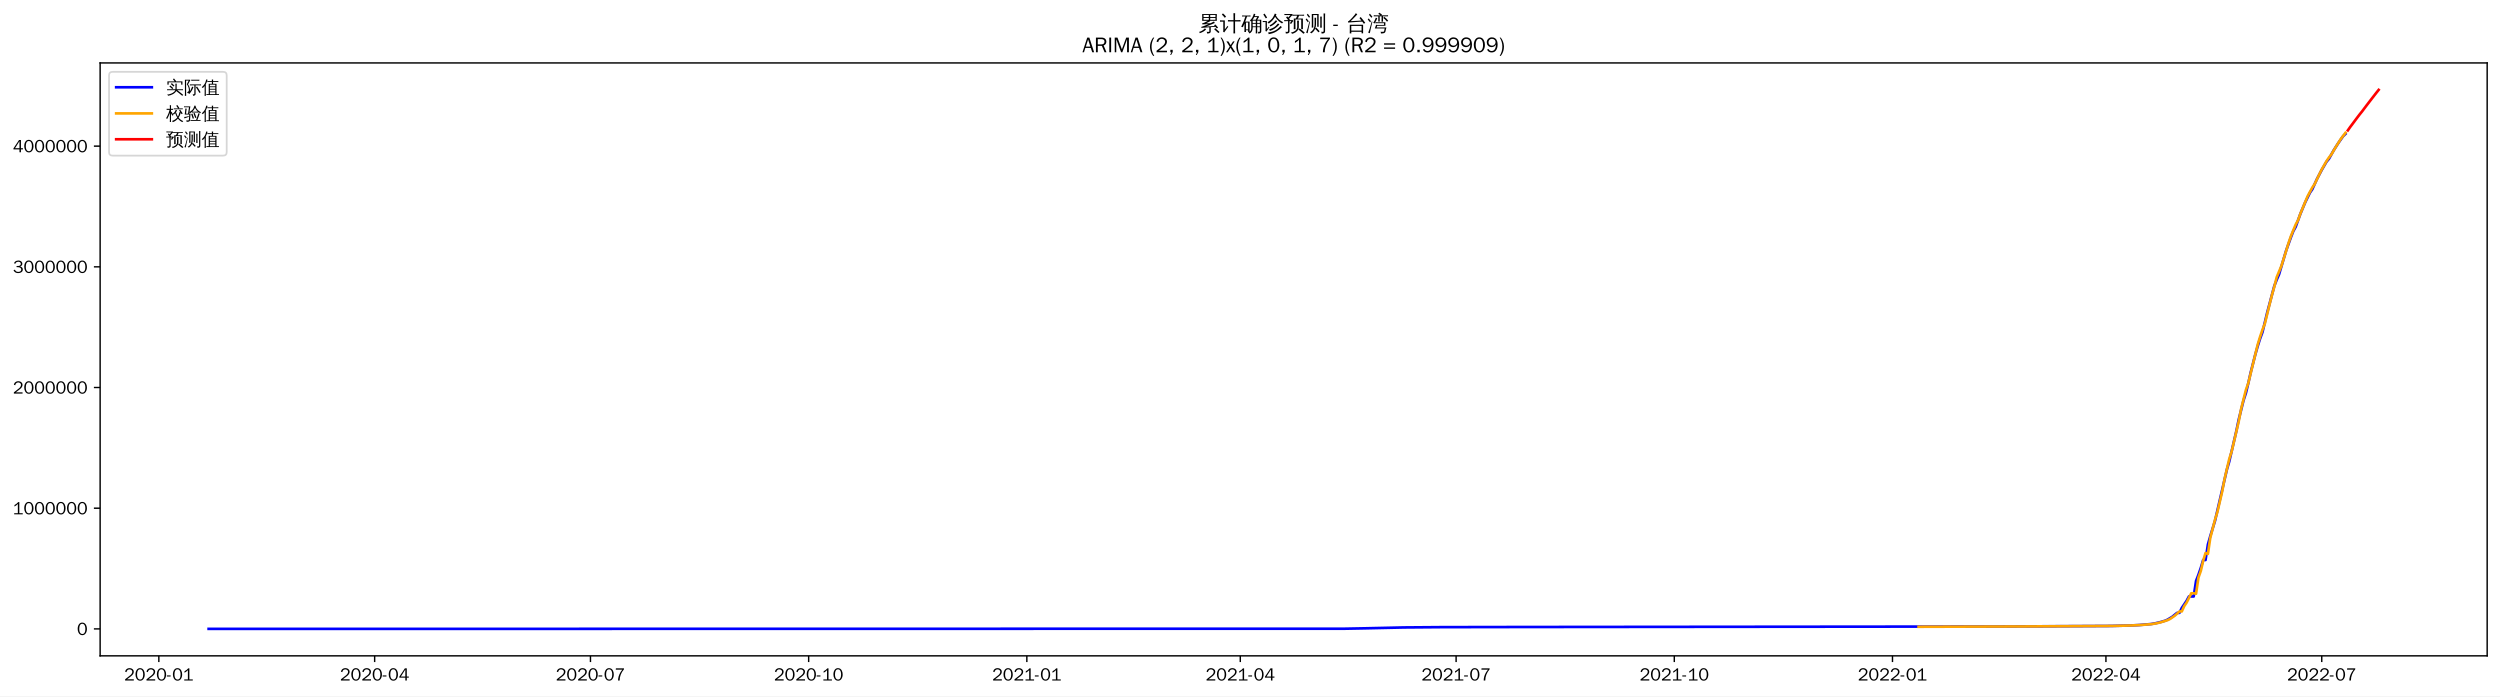
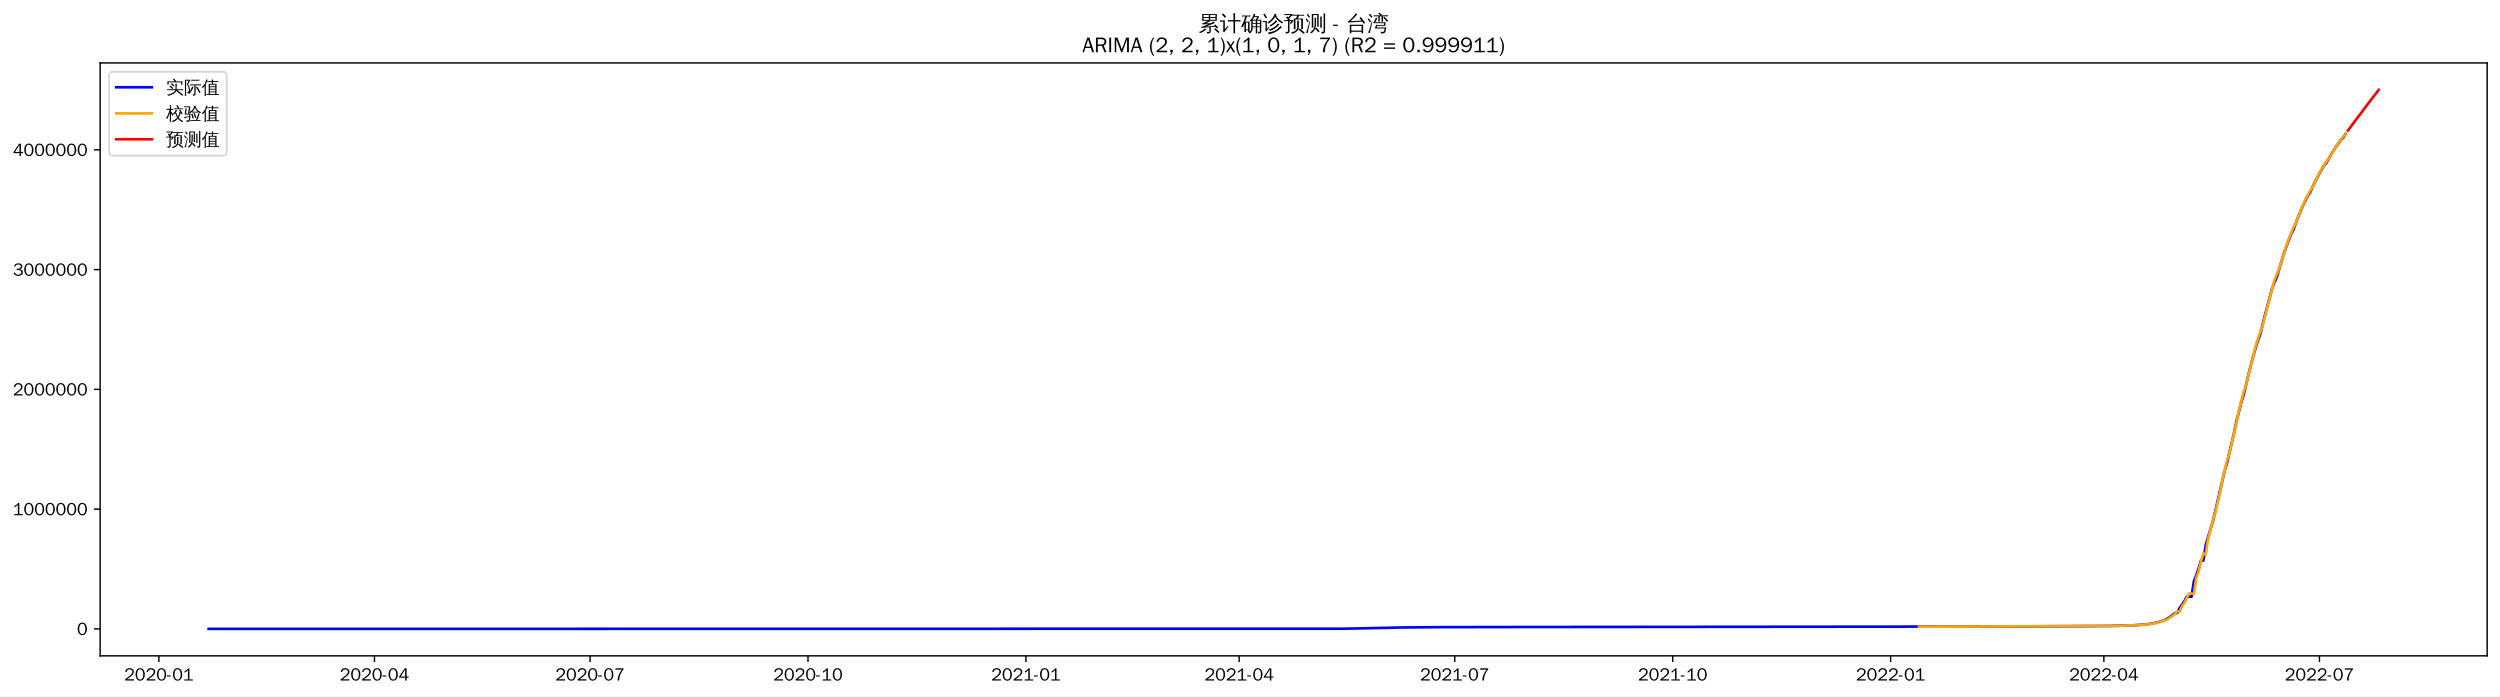
<svg xmlns="http://www.w3.org/2000/svg" xmlns:xlink="http://www.w3.org/1999/xlink" width="1402.578pt" height="390.666pt" viewBox="0 0 1402.578 390.666" version="1.1">
  <defs>
    <style type="text/css">*{stroke-linejoin: round; stroke-linecap: butt}</style>
  </defs>
  <g id="figure_1">
    <g id="patch_1">
      <path d="M 0 390.666  L 1402.578 390.666  L 1402.578 -0  L 0 -0  z " style="fill: #ffffff" />
    </g>
    <g id="axes_1">
      <g id="patch_2">
        <path d="M 56.178 367.949  L 1395.378 367.949  L 1395.378 35.309  L 56.178 35.309  z " style="fill: #ffffff" />
      </g>
      <g id="matplotlib.axis_1">
        <g id="xtick_1">
          <g id="line2d_1">
            <defs>
-               <path id="m1bf4eacaad" d="M 0 0  L 0 3.5  " style="stroke: #000000; stroke-width: 0.8" />
+               <path id="mc742e073a3" d="M 0 0  L 0 3.5  " style="stroke: #000000; stroke-width: 0.8" />
            </defs>
            <g>
-               <use xlink:href="#m1bf4eacaad" x="89.109" y="367.949" style="stroke: #000000; stroke-width: 0.8" />
+               <use xlink:href="#mc742e073a3" x="89.14" y="367.949" style="stroke: #000000; stroke-width: 0.8" />
            </g>
          </g>
          <g id="text_1">
-             <g transform="translate(69.61943 381.8048)scale(0.1 -0.1)">
+             <g transform="translate(69.64993 381.8048)scale(0.1 -0.1)">
              <defs>
                <path id="WenQuanYiZenHei-32" d="M 3488 0  L 369 0  L 369 456  L 2150 1850  Q 2931 2463 2931 3144  Q 2931 3619 2488 3863  Q 2231 4013 1931 4013  Q 1425 4013 1113 3619  Q 894 3356 881 3013  L 369 3169  Q 531 3981 1213 4300  Q 1544 4456 1950 4456  Q 2631 4456 3088 4044  L 3225 3888  L 3350 3706  Q 3481 3444 3481 3144  Q 3481 2313 2519 1569  L 1069 456  L 3488 456  L 3488 0  z " transform="scale(0.015625)" />
                <path id="WenQuanYiZenHei-30" d="M 3581 2175  Q 3581 1288 3169 638  Q 2713 -63 1938 -63  Q 1025 -63 563 831  Q 256 1425 256 2188  Q 256 3188 700 3819  Q 1138 4456 1888 4456  Q 2863 4456 3306 3500  Q 3581 2925 3581 2175  z M 3019 2100  Q 3019 3356 2500 3806  L 2350 3919  Q 2144 4031 1888 4031  Q 1100 4031 888 2956  Q 819 2625 819 2225  Q 819 1013 1338 569  Q 1588 356 1938 356  Q 2675 356 2925 1294  Q 3019 1663 3019 2100  z " transform="scale(0.015625)" />
                <path id="WenQuanYiZenHei-2d" d="M 1363 1444  L 0 1444  L 0 1844  L 1363 1844  L 1363 1444  z " transform="scale(0.015625)" />
                <path id="WenQuanYiZenHei-31" d="M 3556 0  L 488 0  L 488 406  L 1800 406  L 1800 3725  Q 1231 3125 588 2788  L 588 3338  Q 1456 3781 1931 4388  L 2331 4388  L 2331 406  L 3556 406  L 3556 0  z " transform="scale(0.015625)" />
              </defs>
              <use xlink:href="#WenQuanYiZenHei-32" />
              <use xlink:href="#WenQuanYiZenHei-30" x="59.961" />
              <use xlink:href="#WenQuanYiZenHei-32" x="119.922" />
              <use xlink:href="#WenQuanYiZenHei-30" x="179.883" />
              <use xlink:href="#WenQuanYiZenHei-2d" x="239.844" />
              <use xlink:href="#WenQuanYiZenHei-30" x="269.824" />
              <use xlink:href="#WenQuanYiZenHei-31" x="329.785" />
            </g>
          </g>
        </g>
        <g id="xtick_2">
          <g id="line2d_2">
            <g>
-               <use xlink:href="#m1bf4eacaad" x="210.189" y="367.949" style="stroke: #000000; stroke-width: 0.8" />
+               <use xlink:href="#mc742e073a3" x="210.088" y="367.949" style="stroke: #000000; stroke-width: 0.8" />
            </g>
          </g>
          <g id="text_2">
-             <g transform="translate(190.6996 381.8048)scale(0.1 -0.1)">
+             <g transform="translate(190.5979 381.8048)scale(0.1 -0.1)">
              <defs>
                <path id="WenQuanYiZenHei-34" d="M 3631 1025  L 2913 1025  L 2913 0  L 2381 0  L 2381 1025  L 219 1025  L 219 1388  L 2225 4388  L 2913 4388  L 2913 1444  L 3631 1444  L 3631 1025  z M 2381 1444  L 2381 3963  L 788 1444  L 2381 1444  z " transform="scale(0.015625)" />
              </defs>
              <use xlink:href="#WenQuanYiZenHei-32" />
              <use xlink:href="#WenQuanYiZenHei-30" x="59.961" />
              <use xlink:href="#WenQuanYiZenHei-32" x="119.922" />
              <use xlink:href="#WenQuanYiZenHei-30" x="179.883" />
              <use xlink:href="#WenQuanYiZenHei-2d" x="239.844" />
              <use xlink:href="#WenQuanYiZenHei-30" x="269.824" />
              <use xlink:href="#WenQuanYiZenHei-34" x="329.785" />
            </g>
          </g>
        </g>
        <g id="xtick_3">
          <g id="line2d_3">
            <g>
-               <use xlink:href="#m1bf4eacaad" x="331.27" y="367.949" style="stroke: #000000; stroke-width: 0.8" />
+               <use xlink:href="#mc742e073a3" x="331.036" y="367.949" style="stroke: #000000; stroke-width: 0.8" />
            </g>
          </g>
          <g id="text_3">
-             <g transform="translate(311.7798 381.8048)scale(0.1 -0.1)">
+             <g transform="translate(311.5459 381.8048)scale(0.1 -0.1)">
              <defs>
                <path id="WenQuanYiZenHei-37" d="M 3400 4056  Q 1838 2175 1838 0  L 1275 0  Q 1269 1438 2056 2825  Q 2381 3400 2825 3913  L 444 3913  L 500 4388  L 3400 4388  L 3400 4056  z " transform="scale(0.015625)" />
              </defs>
              <use xlink:href="#WenQuanYiZenHei-32" />
              <use xlink:href="#WenQuanYiZenHei-30" x="59.961" />
              <use xlink:href="#WenQuanYiZenHei-32" x="119.922" />
              <use xlink:href="#WenQuanYiZenHei-30" x="179.883" />
              <use xlink:href="#WenQuanYiZenHei-2d" x="239.844" />
              <use xlink:href="#WenQuanYiZenHei-30" x="269.824" />
              <use xlink:href="#WenQuanYiZenHei-37" x="329.785" />
            </g>
          </g>
        </g>
        <g id="xtick_4">
          <g id="line2d_4">
            <g>
-               <use xlink:href="#m1bf4eacaad" x="453.68" y="367.949" style="stroke: #000000; stroke-width: 0.8" />
+               <use xlink:href="#mc742e073a3" x="453.313" y="367.949" style="stroke: #000000; stroke-width: 0.8" />
            </g>
          </g>
          <g id="text_4">
-             <g transform="translate(434.1905 381.8048)scale(0.1 -0.1)">
+             <g transform="translate(433.823 381.8048)scale(0.1 -0.1)">
              <use xlink:href="#WenQuanYiZenHei-32" />
              <use xlink:href="#WenQuanYiZenHei-30" x="59.961" />
              <use xlink:href="#WenQuanYiZenHei-32" x="119.922" />
              <use xlink:href="#WenQuanYiZenHei-30" x="179.883" />
              <use xlink:href="#WenQuanYiZenHei-2d" x="239.844" />
              <use xlink:href="#WenQuanYiZenHei-31" x="269.824" />
              <use xlink:href="#WenQuanYiZenHei-30" x="329.785" />
            </g>
          </g>
        </g>
        <g id="xtick_5">
          <g id="line2d_5">
            <g>
-               <use xlink:href="#m1bf4eacaad" x="576.091" y="367.949" style="stroke: #000000; stroke-width: 0.8" />
+               <use xlink:href="#mc742e073a3" x="575.59" y="367.949" style="stroke: #000000; stroke-width: 0.8" />
            </g>
          </g>
          <g id="text_5">
-             <g transform="translate(556.6012 381.8048)scale(0.1 -0.1)">
+             <g transform="translate(556.1001 381.8048)scale(0.1 -0.1)">
              <use xlink:href="#WenQuanYiZenHei-32" />
              <use xlink:href="#WenQuanYiZenHei-30" x="59.961" />
              <use xlink:href="#WenQuanYiZenHei-32" x="119.922" />
              <use xlink:href="#WenQuanYiZenHei-31" x="179.883" />
              <use xlink:href="#WenQuanYiZenHei-2d" x="239.844" />
              <use xlink:href="#WenQuanYiZenHei-30" x="269.824" />
              <use xlink:href="#WenQuanYiZenHei-31" x="329.785" />
            </g>
          </g>
        </g>
        <g id="xtick_6">
          <g id="line2d_6">
            <g>
-               <use xlink:href="#m1bf4eacaad" x="695.841" y="367.949" style="stroke: #000000; stroke-width: 0.8" />
+               <use xlink:href="#mc742e073a3" x="695.209" y="367.949" style="stroke: #000000; stroke-width: 0.8" />
            </g>
          </g>
          <g id="text_6">
-             <g transform="translate(676.3509 381.8048)scale(0.1 -0.1)">
+             <g transform="translate(675.719 381.8048)scale(0.1 -0.1)">
              <use xlink:href="#WenQuanYiZenHei-32" />
              <use xlink:href="#WenQuanYiZenHei-30" x="59.961" />
              <use xlink:href="#WenQuanYiZenHei-32" x="119.922" />
              <use xlink:href="#WenQuanYiZenHei-31" x="179.883" />
              <use xlink:href="#WenQuanYiZenHei-2d" x="239.844" />
              <use xlink:href="#WenQuanYiZenHei-30" x="269.824" />
              <use xlink:href="#WenQuanYiZenHei-34" x="329.785" />
            </g>
          </g>
        </g>
        <g id="xtick_7">
          <g id="line2d_7">
            <g>
-               <use xlink:href="#m1bf4eacaad" x="816.921" y="367.949" style="stroke: #000000; stroke-width: 0.8" />
+               <use xlink:href="#mc742e073a3" x="816.157" y="367.949" style="stroke: #000000; stroke-width: 0.8" />
            </g>
          </g>
          <g id="text_7">
-             <g transform="translate(797.4311 381.8048)scale(0.1 -0.1)">
+             <g transform="translate(796.667 381.8048)scale(0.1 -0.1)">
              <use xlink:href="#WenQuanYiZenHei-32" />
              <use xlink:href="#WenQuanYiZenHei-30" x="59.961" />
              <use xlink:href="#WenQuanYiZenHei-32" x="119.922" />
              <use xlink:href="#WenQuanYiZenHei-31" x="179.883" />
              <use xlink:href="#WenQuanYiZenHei-2d" x="239.844" />
              <use xlink:href="#WenQuanYiZenHei-30" x="269.824" />
              <use xlink:href="#WenQuanYiZenHei-37" x="329.785" />
            </g>
          </g>
        </g>
        <g id="xtick_8">
          <g id="line2d_8">
            <g>
-               <use xlink:href="#m1bf4eacaad" x="939.332" y="367.949" style="stroke: #000000; stroke-width: 0.8" />
+               <use xlink:href="#mc742e073a3" x="938.434" y="367.949" style="stroke: #000000; stroke-width: 0.8" />
            </g>
          </g>
          <g id="text_8">
-             <g transform="translate(919.8418 381.8048)scale(0.1 -0.1)">
+             <g transform="translate(918.9441 381.8048)scale(0.1 -0.1)">
              <use xlink:href="#WenQuanYiZenHei-32" />
              <use xlink:href="#WenQuanYiZenHei-30" x="59.961" />
              <use xlink:href="#WenQuanYiZenHei-32" x="119.922" />
              <use xlink:href="#WenQuanYiZenHei-31" x="179.883" />
              <use xlink:href="#WenQuanYiZenHei-2d" x="239.844" />
              <use xlink:href="#WenQuanYiZenHei-31" x="269.824" />
              <use xlink:href="#WenQuanYiZenHei-30" x="329.785" />
            </g>
          </g>
        </g>
        <g id="xtick_9">
          <g id="line2d_9">
            <g>
-               <use xlink:href="#m1bf4eacaad" x="1061.742" y="367.949" style="stroke: #000000; stroke-width: 0.8" />
+               <use xlink:href="#mc742e073a3" x="1060.711" y="367.949" style="stroke: #000000; stroke-width: 0.8" />
            </g>
          </g>
          <g id="text_9">
-             <g transform="translate(1042.253 381.8048)scale(0.1 -0.1)">
+             <g transform="translate(1041.221 381.8048)scale(0.1 -0.1)">
              <use xlink:href="#WenQuanYiZenHei-32" />
              <use xlink:href="#WenQuanYiZenHei-30" x="59.961" />
              <use xlink:href="#WenQuanYiZenHei-32" x="119.922" />
              <use xlink:href="#WenQuanYiZenHei-32" x="179.883" />
              <use xlink:href="#WenQuanYiZenHei-2d" x="239.844" />
              <use xlink:href="#WenQuanYiZenHei-30" x="269.824" />
              <use xlink:href="#WenQuanYiZenHei-31" x="329.785" />
            </g>
          </g>
        </g>
        <g id="xtick_10">
          <g id="line2d_10">
            <g>
-               <use xlink:href="#m1bf4eacaad" x="1181.492" y="367.949" style="stroke: #000000; stroke-width: 0.8" />
+               <use xlink:href="#mc742e073a3" x="1180.33" y="367.949" style="stroke: #000000; stroke-width: 0.8" />
            </g>
          </g>
          <g id="text_10">
-             <g transform="translate(1162.002 381.8048)scale(0.1 -0.1)">
+             <g transform="translate(1160.84 381.8048)scale(0.1 -0.1)">
              <use xlink:href="#WenQuanYiZenHei-32" />
              <use xlink:href="#WenQuanYiZenHei-30" x="59.961" />
              <use xlink:href="#WenQuanYiZenHei-32" x="119.922" />
              <use xlink:href="#WenQuanYiZenHei-32" x="179.883" />
              <use xlink:href="#WenQuanYiZenHei-2d" x="239.844" />
              <use xlink:href="#WenQuanYiZenHei-30" x="269.824" />
              <use xlink:href="#WenQuanYiZenHei-34" x="329.785" />
            </g>
          </g>
        </g>
        <g id="xtick_11">
          <g id="line2d_11">
            <g>
-               <use xlink:href="#m1bf4eacaad" x="1302.572" y="367.949" style="stroke: #000000; stroke-width: 0.8" />
+               <use xlink:href="#mc742e073a3" x="1301.278" y="367.949" style="stroke: #000000; stroke-width: 0.8" />
            </g>
          </g>
          <g id="text_11">
-             <g transform="translate(1283.082 381.8048)scale(0.1 -0.1)">
+             <g transform="translate(1281.788 381.8048)scale(0.1 -0.1)">
              <use xlink:href="#WenQuanYiZenHei-32" />
              <use xlink:href="#WenQuanYiZenHei-30" x="59.961" />
              <use xlink:href="#WenQuanYiZenHei-32" x="119.922" />
              <use xlink:href="#WenQuanYiZenHei-32" x="179.883" />
              <use xlink:href="#WenQuanYiZenHei-2d" x="239.844" />
              <use xlink:href="#WenQuanYiZenHei-30" x="269.824" />
              <use xlink:href="#WenQuanYiZenHei-37" x="329.785" />
            </g>
          </g>
        </g>
      </g>
      <g id="matplotlib.axis_2">
        <g id="ytick_1">
          <g id="line2d_12">
            <defs>
-               <path id="m3c742844c0" d="M 0 0  L -3.5 0  " style="stroke: #000000; stroke-width: 0.8" />
+               <path id="m8114e86928" d="M 0 0  L -3.5 0  " style="stroke: #000000; stroke-width: 0.8" />
            </defs>
            <g>
-               <use xlink:href="#m3c742844c0" x="56.178" y="352.829" style="stroke: #000000; stroke-width: 0.8" />
+               <use xlink:href="#m8114e86928" x="56.178" y="352.829" style="stroke: #000000; stroke-width: 0.8" />
            </g>
          </g>
          <g id="text_12">
            <g transform="translate(43.18125 356.2567)scale(0.1 -0.1)">
              <use xlink:href="#WenQuanYiZenHei-30" />
            </g>
          </g>
        </g>
        <g id="ytick_2">
          <g id="line2d_13">
            <g>
-               <use xlink:href="#m3c742844c0" x="56.178" y="285.117" style="stroke: #000000; stroke-width: 0.8" />
+               <use xlink:href="#m8114e86928" x="56.178" y="285.639" style="stroke: #000000; stroke-width: 0.8" />
            </g>
          </g>
          <g id="text_13">
-             <g transform="translate(7.2 288.5448)scale(0.1 -0.1)">
+             <g transform="translate(7.2 289.0668)scale(0.1 -0.1)">
              <use xlink:href="#WenQuanYiZenHei-31" />
              <use xlink:href="#WenQuanYiZenHei-30" x="59.961" />
              <use xlink:href="#WenQuanYiZenHei-30" x="119.922" />
              <use xlink:href="#WenQuanYiZenHei-30" x="179.883" />
              <use xlink:href="#WenQuanYiZenHei-30" x="239.844" />
              <use xlink:href="#WenQuanYiZenHei-30" x="299.805" />
              <use xlink:href="#WenQuanYiZenHei-30" x="359.766" />
            </g>
          </g>
        </g>
        <g id="ytick_3">
          <g id="line2d_14">
            <g>
-               <use xlink:href="#m3c742844c0" x="56.178" y="217.405" style="stroke: #000000; stroke-width: 0.8" />
+               <use xlink:href="#m8114e86928" x="56.178" y="218.449" style="stroke: #000000; stroke-width: 0.8" />
            </g>
          </g>
          <g id="text_14">
-             <g transform="translate(7.2 220.8328)scale(0.1 -0.1)">
+             <g transform="translate(7.2 221.8768)scale(0.1 -0.1)">
              <use xlink:href="#WenQuanYiZenHei-32" />
              <use xlink:href="#WenQuanYiZenHei-30" x="59.961" />
              <use xlink:href="#WenQuanYiZenHei-30" x="119.922" />
              <use xlink:href="#WenQuanYiZenHei-30" x="179.883" />
              <use xlink:href="#WenQuanYiZenHei-30" x="239.844" />
              <use xlink:href="#WenQuanYiZenHei-30" x="299.805" />
              <use xlink:href="#WenQuanYiZenHei-30" x="359.766" />
            </g>
          </g>
        </g>
        <g id="ytick_4">
          <g id="line2d_15">
            <g>
-               <use xlink:href="#m3c742844c0" x="56.178" y="149.693" style="stroke: #000000; stroke-width: 0.8" />
+               <use xlink:href="#m8114e86928" x="56.178" y="151.259" style="stroke: #000000; stroke-width: 0.8" />
            </g>
          </g>
          <g id="text_15">
-             <g transform="translate(7.2 153.1209)scale(0.1 -0.1)">
+             <g transform="translate(7.2 154.6869)scale(0.1 -0.1)">
              <defs>
                <path id="WenQuanYiZenHei-33" d="M 3588 1231  Q 3588 494 2875 144  Q 2450 -63 1925 -63  Q 1044 -63 556 488  Q 356 706 256 1000  L 769 1169  Q 994 375 1913 375  Q 2631 375 2900 788  Q 3019 975 3019 1231  Q 3019 1638 2638 1881  Q 2325 2081 1613 2069  L 1338 2069  L 1338 2494  Q 1969 2494 2094 2506  Q 2325 2544 2463 2613  Q 2763 2756 2844 3100  Q 2863 3169 2863 3244  Q 2863 3744 2381 3944  L 2163 4006  Q 2056 4025 1931 4025  Q 1388 4025 1075 3631  Q 969 3488 906 3313  L 419 3456  Q 675 4150 1400 4369  Q 1669 4456 1975 4456  Q 2694 4456 3106 4050  Q 3419 3744 3419 3275  Q 3419 2813 3025 2513  Q 2825 2356 2575 2319  L 2575 2306  Q 3181 2213 3450 1769  Q 3588 1525 3588 1231  z " transform="scale(0.015625)" />
              </defs>
              <use xlink:href="#WenQuanYiZenHei-33" />
              <use xlink:href="#WenQuanYiZenHei-30" x="59.961" />
              <use xlink:href="#WenQuanYiZenHei-30" x="119.922" />
              <use xlink:href="#WenQuanYiZenHei-30" x="179.883" />
              <use xlink:href="#WenQuanYiZenHei-30" x="239.844" />
              <use xlink:href="#WenQuanYiZenHei-30" x="299.805" />
              <use xlink:href="#WenQuanYiZenHei-30" x="359.766" />
            </g>
          </g>
        </g>
        <g id="ytick_5">
          <g id="line2d_16">
            <g>
-               <use xlink:href="#m3c742844c0" x="56.178" y="81.981" style="stroke: #000000; stroke-width: 0.8" />
+               <use xlink:href="#m8114e86928" x="56.178" y="84.069" style="stroke: #000000; stroke-width: 0.8" />
            </g>
          </g>
          <g id="text_16">
-             <g transform="translate(7.2 85.40898)scale(0.1 -0.1)">
+             <g transform="translate(7.2 87.49697)scale(0.1 -0.1)">
              <use xlink:href="#WenQuanYiZenHei-34" />
              <use xlink:href="#WenQuanYiZenHei-30" x="59.961" />
              <use xlink:href="#WenQuanYiZenHei-30" x="119.922" />
              <use xlink:href="#WenQuanYiZenHei-30" x="179.883" />
              <use xlink:href="#WenQuanYiZenHei-30" x="239.844" />
              <use xlink:href="#WenQuanYiZenHei-30" x="299.805" />
              <use xlink:href="#WenQuanYiZenHei-30" x="359.766" />
            </g>
          </g>
        </g>
      </g>
      <g id="line2d_17">
-         <path d="M 117.051 352.829  L 754.385 352.729  L 766.36 352.496  L 787.649 352.018  L 808.938 351.849  L 855.507 351.768  L 1121.617 351.497  L 1184.153 351.182  L 1194.797 350.93  L 1200.12 350.671  L 1206.772 350.107  L 1209.434 349.639  L 1212.095 349.005  L 1214.756 348.223  L 1216.086 347.619  L 1218.747 346.006  L 1221.409 343.826  L 1222.739 343.826  L 1224.07 341.051  L 1226.731 337.092  L 1228.061 334.643  L 1230.722 334.643  L 1232.053 325.913  L 1233.383 322.472  L 1234.714 318.603  L 1236.045 314.174  L 1237.375 314.174  L 1238.706 305.442  L 1240.036 300.789  L 1242.697 292.155  L 1249.35 263.424  L 1250.681 258.937  L 1254.672 241.763  L 1256.003 235.344  L 1258.664 224.699  L 1259.995 220.631  L 1261.325 215.171  L 1262.656 209.196  L 1265.317 198.807  L 1266.647 194.193  L 1267.978 189.99  L 1269.308 186.401  L 1271.969 175.36  L 1275.961 160.412  L 1277.292 156.988  L 1278.622 153.934  L 1282.614 140.513  L 1285.275 133.14  L 1286.606 129.713  L 1287.936 127.301  L 1290.597 119.948  L 1293.258 113.58  L 1295.919 108.162  L 1297.25 106.227  L 1299.911 100.374  L 1302.572 95.317  L 1305.233 90.748  L 1306.564 89.182  L 1309.225 84.406  L 1311.886 80.216  L 1314.547 76.427  L 1315.878 75.131  L 1315.878 75.131  " clip-path="url(#pf34c36c923)" style="fill: none; stroke: #0000ff; stroke-width: 1.5; stroke-linecap: square" />
+         <path d="M 117.051 352.829  L 753.689 352.729  L 765.651 352.498  L 786.917 352.024  L 808.182 351.857  L 854.701 351.776  L 1120.52 351.507  L 1182.988 351.195  L 1193.621 350.945  L 1198.937 350.688  L 1205.583 350.128  L 1208.241 349.664  L 1210.899 349.034  L 1213.557 348.258  L 1214.887 347.659  L 1217.545 346.059  L 1220.203 343.895  L 1221.532 343.895  L 1222.861 341.141  L 1225.519 337.213  L 1226.848 334.783  L 1229.507 334.783  L 1230.836 326.12  L 1232.165 322.706  L 1233.494 318.867  L 1234.823 314.472  L 1236.152 314.472  L 1237.481 305.807  L 1238.81 301.19  L 1241.468 292.622  L 1248.114 264.113  L 1249.443 259.66  L 1253.43 242.619  L 1254.759 236.25  L 1257.418 225.687  L 1258.747 221.65  L 1260.076 216.233  L 1261.405 210.303  L 1264.063 199.994  L 1265.392 195.416  L 1266.721 191.245  L 1268.05 187.684  L 1270.709 176.728  L 1274.696 161.895  L 1276.025 158.498  L 1277.354 155.467  L 1281.341 142.15  L 1284 134.834  L 1285.329 131.433  L 1286.658 129.039  L 1289.316 121.744  L 1291.974 115.424  L 1294.632 110.048  L 1295.962 108.128  L 1298.62 102.32  L 1301.278 97.302  L 1303.936 92.768  L 1305.265 91.215  L 1307.923 86.475  L 1310.582 82.317  L 1313.24 78.557  L 1314.569 77.272  L 1315.898 75.171  L 1315.898 75.171  " clip-path="url(#pf1f5880005)" style="fill: none; stroke: #0000ff; stroke-width: 1.5; stroke-linecap: square" />
      </g>
      <g id="line2d_18">
-         <path d="M 1076.378 351.643  L 1136.253 351.45  L 1185.484 351.166  L 1196.128 350.895  L 1201.45 350.615  L 1206.772 350.186  L 1209.434 349.779  L 1212.095 349.17  L 1216.086 347.913  L 1217.417 347.26  L 1220.078 345.464  L 1222.739 343.047  L 1224.07 343.006  L 1225.4 340.055  L 1226.731 338.101  L 1229.392 332.836  L 1230.722 332.842  L 1232.053 333.091  L 1233.383 324.073  L 1234.714 320.335  L 1236.045 314.635  L 1237.375 310.269  L 1238.706 310.738  L 1240.036 301.735  L 1242.697 291.516  L 1244.028 287.225  L 1246.689 275.853  L 1248.02 268.885  L 1250.681 257.496  L 1252.011 253.351  L 1256.003 236.38  L 1257.333 229.458  L 1259.995 218.865  L 1261.325 215.064  L 1266.647 193.311  L 1267.978 188.957  L 1269.308 185.02  L 1270.639 181.588  L 1273.3 170.774  L 1274.631 165.509  L 1275.961 160.849  L 1277.292 155.557  L 1279.953 149.162  L 1282.614 140.71  L 1283.944 136.328  L 1285.275 132.475  L 1287.936 125.997  L 1289.267 123.56  L 1290.597 119.841  L 1294.589 110.211  L 1297.25 105.261  L 1298.581 103.287  L 1301.242 97.742  L 1302.572 95.066  L 1305.233 90.438  L 1306.564 88.437  L 1307.894 86.776  L 1310.555 82.263  L 1313.217 78.06  L 1315.878 74.518  L 1315.878 74.518  " clip-path="url(#pf34c36c923)" style="fill: none; stroke: #ffa500; stroke-width: 1.5; stroke-linecap: square" />
+         <path d="M 1076.66 351.645  L 1188.305 351.114  L 1198.937 350.728  L 1205.583 350.206  L 1208.241 349.802  L 1210.899 349.198  L 1214.887 347.951  L 1216.216 347.303  L 1218.874 345.521  L 1221.532 343.123  L 1222.861 343.082  L 1224.19 340.155  L 1225.519 338.216  L 1228.177 332.991  L 1229.507 332.995  L 1230.836 333.242  L 1232.165 324.298  L 1233.494 320.588  L 1234.823 314.93  L 1236.152 310.598  L 1237.481 311.061  L 1238.81 302.132  L 1241.468 291.988  L 1242.798 287.73  L 1245.456 276.449  L 1246.785 269.532  L 1249.443 258.23  L 1250.772 254.117  L 1254.759 237.278  L 1256.089 230.409  L 1258.747 219.897  L 1260.076 216.124  L 1265.392 194.54  L 1266.721 190.22  L 1268.05 186.313  L 1269.38 182.907  L 1272.038 172.177  L 1273.367 166.953  L 1274.696 162.329  L 1276.025 157.079  L 1278.683 150.73  L 1281.341 142.345  L 1282.671 137.997  L 1284 134.173  L 1286.658 127.746  L 1287.987 125.326  L 1289.316 121.636  L 1293.303 112.081  L 1295.962 107.17  L 1297.291 105.21  L 1299.949 99.708  L 1301.278 97.053  L 1303.936 92.461  L 1305.265 90.476  L 1306.594 88.827  L 1309.253 84.349  L 1311.911 80.178  L 1314.569 76.664  L 1315.898 75.304  L 1315.898 75.304  " clip-path="url(#pf1f5880005)" style="fill: none; stroke: #ffa500; stroke-width: 1.5; stroke-linecap: square" />
      </g>
      <g id="line2d_19">
-         <path d="M 1317.208 73.149  L 1318.539 71.241  L 1319.869 69.474  L 1321.2 67.684  L 1322.53 65.908  L 1323.861 64.163  L 1325.192 62.52  L 1326.522 60.738  L 1327.853 58.972  L 1329.183 57.236  L 1330.514 55.508  L 1331.844 53.79  L 1333.175 52.082  L 1334.505 50.428  " clip-path="url(#pf34c36c923)" style="fill: none; stroke: #ff0000; stroke-width: 1.5; stroke-linecap: square" />
+         <path d="M 1317.227 73.268  L 1318.556 71.495  L 1319.885 69.674  L 1321.214 67.878  L 1322.544 66.114  L 1323.873 64.45  L 1325.202 62.634  L 1326.531 60.847  L 1327.86 59.089  L 1329.189 57.335  L 1330.518 55.593  L 1331.847 53.862  L 1333.176 52.184  L 1334.505 50.428  " clip-path="url(#pf1f5880005)" style="fill: none; stroke: #ff0000; stroke-width: 1.5; stroke-linecap: square" />
      </g>
      <g id="patch_3">
        <path d="M 56.178 367.949  L 56.178 35.309  " style="fill: none; stroke: #000000; stroke-width: 0.8; stroke-linejoin: miter; stroke-linecap: square" />
      </g>
      <g id="patch_4">
        <path d="M 1395.378 367.949  L 1395.378 35.309  " style="fill: none; stroke: #000000; stroke-width: 0.8; stroke-linejoin: miter; stroke-linecap: square" />
      </g>
      <g id="patch_5">
        <path d="M 56.178 367.949  L 1395.378 367.949  " style="fill: none; stroke: #000000; stroke-width: 0.8; stroke-linejoin: miter; stroke-linecap: square" />
      </g>
      <g id="patch_6">
        <path d="M 56.178 35.309  L 1395.378 35.309  " style="fill: none; stroke: #000000; stroke-width: 0.8; stroke-linejoin: miter; stroke-linecap: square" />
      </g>
      <g id="text_17">
        <g transform="translate(672.3809 17.28937)scale(0.12 -0.12)">
          <defs>
            <path id="WenQuanYiZenHei-7d2f" d="M 5963 -681  Q 5363 -81 4706 456  L 5000 819  Q 5675 269 6294 -350  L 5963 -681  z M 1944 738  Q 2094 556 2281 413  Q 1575 -356 375 -706  Q 350 -481 200 -319  Q 725 -181 1122 69  Q 1519 319 1944 738  z M 3244 -169  L 3244 1063  L 869 881  L 850 1181  Q 1431 1325 2969 1988  L 1119 1931  L 1113 2231  Q 1350 2263 1862 2497  Q 2375 2731 2800 2988  L 1094 2988  Q 1169 4006 1094 5019  L 5506 5019  Q 5425 4006 5500 2988  L 3431 2988  Q 3475 2931 3525 2875  Q 2856 2494 2281 2256  L 3388 2269  L 3650 2288  Q 4338 2606 4650 2800  Q 4744 2563 4881 2344  Q 4644 2225 3975 1956  L 2269 1281  L 4444 1425  L 4813 1469  L 4681 1588  L 4988 1938  Q 5481 1500 5863 963  L 5481 694  Q 5300 950 5081 1188  L 4463 1163  L 3669 1100  L 3669 -250  Q 3669 -444 3488 -594  Q 3225 -819 2569 -813  Q 2638 -513 2431 -294  Q 2619 -319 2900 -322  Q 3181 -325 3212 -294  Q 3244 -263 3244 -169  z M 3513 4131  L 5081 4131  L 5081 4725  L 3513 4725  L 3513 4131  z M 3088 4131  L 3088 4725  L 1519 4725  L 1519 4131  L 3088 4131  z M 3513 3856  L 3513 3288  L 5081 3288  L 5081 3856  L 3513 3856  z M 3088 3856  L 1519 3856  L 1519 3288  L 3088 3288  L 3088 3856  z " transform="scale(0.015625)" />
            <path id="WenQuanYiZenHei-8ba1" d="M 4569 -769  Q 4313 -738 4056 -769  Q 4081 -294 4081 175  L 4081 2806  L 3213 2806  Q 2813 2806 2413 2788  Q 2438 3000 2413 3219  Q 2813 3200 3213 3200  L 4081 3200  L 4081 4313  Q 4081 4788 4056 5263  Q 4313 5231 4569 5263  Q 4550 4788 4550 4313  L 4550 3200  L 5381 3200  Q 5781 3200 6181 3219  Q 6163 3000 6181 2788  Q 5781 2806 5381 2806  L 4550 2806  L 4550 175  Q 4550 -294 4569 -769  z M 38 2725  Q 63 2931 38 3138  Q 419 3119 800 3119  L 1481 3119  L 1481 425  L 2044 1150  L 2250 1488  L 2525 1188  L 2313 950  L 1294 -488  L 963 -231  Q 1025 -94 1025 63  L 1025 2744  L 800 2744  Q 419 2744 38 2725  z M 1450 3913  Q 1094 4438 600 4831  L 913 5225  Q 1488 4769 1869 4194  L 1450 3913  z " transform="scale(0.015625)" />
            <path id="WenQuanYiZenHei-786e" d="M 4794 -769  Q 4563 -744 4331 -769  Q 4350 -344 4350 81  L 4350 1081  L 3419 1081  L 3419 788  Q 3419 225 3150 -194  Q 2881 -613 2456 -806  Q 2375 -569 2150 -444  Q 2531 -344 2765 -15  Q 3000 313 3000 788  L 2994 2919  L 2888 2813  Q 2769 3000 2563 3081  Q 3044 3494 3309 3969  Q 3575 4444 3763 5119  Q 3981 5044 4213 5013  Q 4144 4700 4025 4400  L 5238 4400  L 5306 4050  Q 5213 4031 5163 3947  Q 5113 3863 4813 3325  L 5994 3325  L 5994 -150  Q 5981 -519 5738 -656  Q 5469 -806 5069 -806  Q 5125 -525 4956 -294  Q 5100 -313 5290 -316  Q 5481 -319 5525 -278  Q 5569 -238 5569 25  L 5569 1081  L 4769 1081  L 4769 81  Q 4769 -344 4794 -769  z M 4769 1344  L 5569 1344  L 5569 2100  L 4769 2100  L 4769 1344  z M 4350 1344  L 4350 2100  L 3413 2100  L 3419 1344  L 4350 1344  z M 4769 2363  L 5569 2363  L 5569 3038  L 4769 3038  L 4769 2363  z M 4350 2363  L 4350 3038  L 3413 3038  L 3413 2363  L 4350 2363  z M 3375 3325  L 4350 3325  L 4344 3331  L 4775 4113  L 3894 4113  Q 3688 3700 3375 3325  z M 481 1069  Q 281 1194 -25 1188  Q 775 2750 1244 4294  L 869 4294  Q 563 4294 250 4275  Q 269 4438 250 4594  Q 563 4581 869 4581  L 2156 4581  Q 2463 4581 2775 4594  Q 2756 4438 2775 4275  Q 2463 4294 2156 4294  L 1744 4294  L 1181 2763  L 2494 2763  L 2494 -338  L 2050 -338  L 2050 156  L 1406 156  Q 1406 -94 1419 -350  Q 1181 -325 938 -350  Q 956 75 956 500  L 956 2181  L 769 1713  Q 631 1388 481 1069  z M 2050 2475  L 1400 2475  L 1400 425  L 2050 425  L 2050 2475  z " transform="scale(0.015625)" />
            <path id="WenQuanYiZenHei-8bca" d="M 5369 1456  Q 5556 1256 5775 1100  Q 5038 344 4081 -225  Q 3106 -819 1788 -1006  Q 1788 -725 1631 -500  Q 3363 -306 4406 519  Q 4919 956 5369 1456  z M 4594 2219  Q 4781 2031 5013 1881  Q 3625 394 2150 -25  Q 2113 250 1913 444  Q 2475 594 3015 850  Q 3556 1106 3919 1463  Q 4275 1819 4594 2219  z M 3969 3188  Q 4150 3013 4356 2881  Q 3625 1913 2306 1275  Q 2244 1500 2056 1644  Q 2619 1900 3053 2256  Q 3488 2613 3969 3188  z M 5813 2194  Q 4525 2913 3731 4188  Q 2919 2844 1813 2163  Q 1700 2413 1456 2550  Q 1950 2844 2400 3231  Q 2850 3619 3113 4063  Q 3413 4581 3644 5163  Q 3881 5038 4144 4963  Q 4056 4775 3963 4594  Q 4325 3919 4844 3441  Q 5363 2963 6175 2538  Q 5931 2431 5813 2194  z M 31 2613  Q 50 2775 31 2938  Q 325 2925 619 2925  L 1275 2925  L 1275 506  L 1675 1006  L 1831 1250  L 2038 1013  L 1881 838  L 1100 -256  L 825 -25  Q 869 81 869 200  L 869 2625  L 31 2613  z M 950 3713  Q 606 4325 200 4881  L 556 5163  Q 981 4588 1338 3944  L 950 3713  z " transform="scale(0.015625)" />
            <path id="WenQuanYiZenHei-9884" d="M 1206 19  L 1206 2888  L 669 2888  Q 356 2888 50 2869  Q 63 3044 50 3213  Q 363 3194 669 3194  L 1250 3194  Q 950 3631 606 4031  L 963 4338  L 1263 3975  L 1913 4719  L 731 4719  Q 419 4719 106 4706  Q 125 4875 106 5044  Q 419 5031 731 5031  L 2481 5031  L 2544 4663  Q 2394 4613 2256 4466  Q 2119 4319 1525 3631  Q 1656 3444 1788 3250  L 1700 3194  L 2700 3194  L 2763 2825  Q 2656 2819 2613 2763  L 2100 2038  L 1750 2288  L 2175 2888  L 1638 2888  L 1638 -150  Q 1638 -525 1363 -669  Q 1075 -819 525 -813  Q 594 -513 388 -294  Q 575 -313 837 -316  Q 1100 -319 1153 -272  Q 1206 -225 1206 19  z M 5813 -888  Q 5100 -225 4306 375  L 4669 719  Q 5481 106 6219 -575  L 5813 -888  z M 2375 -906  Q 2294 -631 2025 -506  Q 2769 -431 3353 19  Q 3938 469 3938 1069  L 3938 2200  Q 3938 2625 3913 3050  Q 4188 3025 4456 3050  Q 4431 2625 4431 2200  L 4431 1069  Q 4431 681 4225 319  Q 3644 -606 2375 -906  z M 3444 488  Q 3169 513 2894 488  Q 2919 913 2919 1338  L 2919 3675  Q 3219 3675 3525 3675  Q 3750 4013 3931 4525  L 3238 4525  Q 2888 4525 2538 4513  Q 2556 4669 2538 4831  Q 2888 4813 3238 4813  L 5313 4813  Q 5663 4813 6006 4831  Q 5988 4669 6006 4513  Q 5663 4525 5313 4525  L 4481 4525  Q 4388 4088 4088 3675  L 5644 3675  L 5644 513  L 5144 513  L 5144 3388  L 3894 3388  L 3875 3363  Q 3863 3375 3844 3388  Q 3631 3388 3413 3388  L 3419 1338  Q 3419 913 3444 488  z " transform="scale(0.015625)" />
            <path id="WenQuanYiZenHei-6d4b" d="M 5450 138  L 5450 4306  Q 5450 4750 5425 5188  Q 5663 5163 5906 5188  Q 5881 4750 5881 4306  L 5881 -38  Q 5888 -569 5519 -719  Q 5194 -831 4825 -813  Q 4894 -519 4694 -281  Q 4869 -306 5094 -309  Q 5319 -313 5384 -256  Q 5450 -200 5450 138  z M 4900 938  Q 4663 963 4419 938  Q 4444 1375 4444 1819  L 4444 3381  Q 4444 3819 4419 4263  Q 4663 4238 4900 4263  Q 4875 3819 4875 3381  L 4875 1819  Q 4875 1375 4900 938  z M 2750 2025  L 2750 3038  Q 2750 3481 2725 3919  Q 2963 3894 3206 3919  Q 3181 3481 3181 3038  L 3181 2025  Q 3181 1263 2919 625  L 3231 956  Q 3781 431 4256 -150  L 3888 -456  Q 3431 106 2906 600  Q 2531 -288 1738 -769  Q 1606 -519 1338 -450  Q 1988 -156 2369 478  Q 2750 1113 2750 2025  z M 2363 969  Q 2119 994 1881 969  Q 1906 1406 1906 1850  L 1906 5038  L 3956 5031  L 3956 1200  L 3525 1200  L 3525 4713  L 2338 4713  L 2338 1850  Q 2338 1406 2363 969  z M 663 -738  Q 481 -588 206 -575  Q 400 -69 606 581  Q 813 1231 1200 2838  L 1381 2706  L 875 338  L 663 -738  z M 1006 2856  L 731 2550  L 75 3400  L 350 3713  L 1006 2856  z M 1088 3913  Q 781 4388 425 4800  L 694 5125  Q 1069 4688 1388 4188  L 1088 3913  z " transform="scale(0.015625)" />
            <path id="WenQuanYiZenHei-20" transform="scale(0.015625)" />
            <path id="WenQuanYiZenHei-53f0" d="M 1594 -769  Q 1344 -738 1100 -769  Q 1119 -306 1119 150  L 1119 1813  L 5106 1813  L 5106 -756  L 4650 -756  L 4650 -300  L 1575 -300  Q 1581 -531 1594 -769  z M 5744 2394  L 5338 2106  L 4863 2744  L 4331 2731  L 613 2475  L 594 2838  Q 744 2856 869 2956  Q 1219 3238 1841 3916  Q 2463 4594 2650 4859  Q 2838 5125 2919 5275  Q 3125 5094 3363 4956  Q 3263 4813 3100 4625  Q 2938 4438 2275 3769  Q 1613 3100 1381 2888  L 4306 3050  L 4606 3081  L 4013 3813  L 4388 4131  L 5081 3281  L 5744 2394  z M 4650 1456  L 1569 1456  L 1569 63  L 4650 63  L 4650 1456  z " transform="scale(0.015625)" />
            <path id="WenQuanYiZenHei-6e7e" d="M 4950 2275  L 2969 2275  Q 2681 2275 2388 2263  Q 2400 2419 2388 2581  Q 2681 2563 2969 2563  L 5369 2563  L 5369 1506  L 2925 1494  L 2756 994  L 5675 994  L 5363 -306  Q 5225 -813 4038 -800  Q 4075 -650 4028 -519  Q 3981 -388 3881 -300  Q 4119 -325 4497 -300  Q 4875 -275 4915 -244  Q 4956 -213 4969 -150  L 5175 706  L 2213 706  L 2544 1663  L 2544 1756  L 2575 1756  L 2600 1825  L 2806 1756  L 4950 1769  L 4950 2275  z M 5838 2744  Q 5394 3394 4738 3831  L 4994 4213  Q 5725 3725 6219 3000  L 5838 2744  z M 2506 3938  Q 2713 3844 2938 3788  Q 2769 3238 2369 2588  L 2113 2181  Q 1950 2338 1731 2363  Q 2056 2813 2300 3419  L 2506 3938  z M 4675 2738  Q 4444 2763 4213 2738  Q 4231 3163 4231 3588  L 4231 4344  L 3669 4344  L 3669 3619  Q 3669 3194 3688 2769  Q 3456 2788 3231 2769  Q 3250 3194 3250 3619  L 3250 4344  L 2469 4344  Q 2181 4344 1888 4331  Q 1900 4488 1888 4650  Q 2181 4638 2469 4638  L 3913 4638  L 3269 5056  L 3519 5438  L 4344 4900  L 4169 4638  L 5581 4638  Q 5875 4638 6169 4650  Q 6150 4488 6169 4331  Q 5875 4344 5581 4344  L 4650 4344  L 4650 3588  Q 4650 3163 4675 2738  z M 713 -738  Q 513 -588 225 -575  Q 431 -69 650 581  Q 869 1231 1294 2838  L 1481 2706  L 938 338  L 713 -738  z M 1081 2856  L 781 2550  L 81 3400  L 381 3713  L 1081 2856  z M 1169 3913  Q 844 4388 456 4800  L 744 5125  Q 1150 4688 1494 4188  L 1169 3913  z " transform="scale(0.015625)" />
          </defs>
          <use xlink:href="#WenQuanYiZenHei-7d2f" />
          <use xlink:href="#WenQuanYiZenHei-8ba1" x="100" />
          <use xlink:href="#WenQuanYiZenHei-786e" x="200" />
          <use xlink:href="#WenQuanYiZenHei-8bca" x="300" />
          <use xlink:href="#WenQuanYiZenHei-9884" x="400" />
          <use xlink:href="#WenQuanYiZenHei-6d4b" x="500" />
          <use xlink:href="#WenQuanYiZenHei-20" x="600" />
          <use xlink:href="#WenQuanYiZenHei-2d" x="629.98" />
          <use xlink:href="#WenQuanYiZenHei-20" x="659.961" />
          <use xlink:href="#WenQuanYiZenHei-53f0" x="689.941" />
          <use xlink:href="#WenQuanYiZenHei-6e7e" x="789.941" />
        </g>
        <g transform="translate(607.1703 29.3085)scale(0.12 -0.12)">
          <defs>
            <path id="WenQuanYiZenHei-41" d="M 3550 0  L 2988 0  L 2550 1281  L 919 1281  L 531 0  L 69 0  L 1494 4388  L 2125 4388  L 3550 0  z M 2425 1694  L 1756 3800  L 1075 1694  L 2425 1694  z " transform="scale(0.015625)" />
            <path id="WenQuanYiZenHei-52" d="M 3675 0  L 3100 0  L 2288 1900  L 1069 1900  L 1069 0  L 519 0  L 519 4388  L 2163 4388  Q 3006 4388 3400 3900  Q 3581 3663 3625 3325  Q 3631 3250 3631 3163  Q 3631 2594 3219 2244  Q 3038 2100 2813 2038  L 3675 0  z M 3081 3169  Q 3081 3825 2356 3906  Q 2263 3919 2163 3919  L 1069 3919  L 1069 2350  L 2100 2350  Q 2906 2350 3044 2919  Q 3081 3031 3081 3169  z " transform="scale(0.015625)" />
            <path id="WenQuanYiZenHei-49" d="M 1100 0  L 550 0  L 550 4388  L 1100 4388  L 1100 0  z " transform="scale(0.015625)" />
            <path id="WenQuanYiZenHei-4d" d="M 4756 0  L 4206 0  L 4206 3831  L 4181 3831  L 2788 0  L 2419 0  L 1000 3831  L 975 3831  L 975 0  L 513 0  L 513 4388  L 1331 4388  L 2656 875  L 3950 4388  L 4756 4388  L 4756 0  z " transform="scale(0.015625)" />
            <path id="WenQuanYiZenHei-28" d="M 1606 -1094  L 1275 -1094  Q 475 -100 338 1231  Q 319 1438 319 1656  Q 319 3031 1156 4244  Q 1213 4313 1269 4388  L 1600 4388  Q 806 3169 794 1681  Q 794 188 1606 -1094  z " transform="scale(0.015625)" />
            <path id="WenQuanYiZenHei-2c" d="M 1363 75  L 881 -825  L 606 -825  L 994 0  L 656 0  L 656 738  L 1363 738  L 1363 75  z " transform="scale(0.015625)" />
            <path id="WenQuanYiZenHei-29" d="M 1600 1656  Q 1600 306 869 -788  Q 769 -950 644 -1094  L 313 -1094  Q 1125 188 1125 1681  Q 1125 3169 338 4363  Q 325 4375 319 4388  L 650 4388  Q 1525 3231 1594 1863  Q 1600 1763 1600 1656  z " transform="scale(0.015625)" />
            <path id="WenQuanYiZenHei-78" d="M 2806 0  L 2213 0  L 1394 1319  L 544 0  L 50 0  L 1144 1681  L 163 3250  L 744 3250  L 1431 2138  L 2144 3250  L 2631 3250  L 1681 1794  L 2806 0  z " transform="scale(0.015625)" />
            <path id="WenQuanYiZenHei-3d" d="M 3569 2256  L 263 2256  L 263 2675  L 3569 2675  L 3569 2256  z M 3569 1019  L 263 1019  L 263 1431  L 3569 1431  L 3569 1019  z " transform="scale(0.015625)" />
            <path id="WenQuanYiZenHei-2e" d="M 1344 0  L 631 0  L 631 725  L 1344 725  L 1344 0  z " transform="scale(0.015625)" />
            <path id="WenQuanYiZenHei-39" d="M 3544 2300  Q 3544 1163 3019 513  Q 2563 -63 1775 -63  Q 956 -63 563 488  Q 463 631 394 813  L 838 975  Q 1025 494 1550 388  Q 1656 369 1775 369  Q 2594 369 2900 1325  Q 3044 1769 3038 2313  L 3025 2313  Q 2675 1638 1944 1544  Q 1844 1531 1744 1531  Q 1050 1531 625 2031  Q 294 2419 294 2963  Q 294 3656 813 4094  Q 1238 4456 1819 4456  Q 2988 4456 3381 3363  Q 3544 2900 3544 2300  z M 2925 2994  Q 2925 3563 2469 3844  Q 2206 4006 1863 4006  Q 1275 4006 988 3563  Q 844 3344 825 3056  Q 819 3006 819 2956  Q 819 2413 1269 2131  Q 1538 1963 1875 1963  Q 2363 1963 2681 2350  Q 2925 2638 2925 2994  z " transform="scale(0.015625)" />
          </defs>
          <use xlink:href="#WenQuanYiZenHei-41" />
          <use xlink:href="#WenQuanYiZenHei-52" x="55.957" />
          <use xlink:href="#WenQuanYiZenHei-49" x="117.871" />
          <use xlink:href="#WenQuanYiZenHei-4d" x="143.848" />
          <use xlink:href="#WenQuanYiZenHei-41" x="225.781" />
          <use xlink:href="#WenQuanYiZenHei-20" x="281.738" />
          <use xlink:href="#WenQuanYiZenHei-28" x="311.719" />
          <use xlink:href="#WenQuanYiZenHei-32" x="341.699" />
          <use xlink:href="#WenQuanYiZenHei-2c" x="401.66" />
          <use xlink:href="#WenQuanYiZenHei-20" x="431.641" />
          <use xlink:href="#WenQuanYiZenHei-32" x="461.621" />
          <use xlink:href="#WenQuanYiZenHei-2c" x="521.582" />
          <use xlink:href="#WenQuanYiZenHei-20" x="551.562" />
          <use xlink:href="#WenQuanYiZenHei-31" x="581.543" />
          <use xlink:href="#WenQuanYiZenHei-29" x="641.504" />
          <use xlink:href="#WenQuanYiZenHei-78" x="671.484" />
          <use xlink:href="#WenQuanYiZenHei-28" x="715.43" />
          <use xlink:href="#WenQuanYiZenHei-31" x="745.41" />
          <use xlink:href="#WenQuanYiZenHei-2c" x="805.371" />
          <use xlink:href="#WenQuanYiZenHei-20" x="835.352" />
          <use xlink:href="#WenQuanYiZenHei-30" x="865.332" />
          <use xlink:href="#WenQuanYiZenHei-2c" x="925.293" />
          <use xlink:href="#WenQuanYiZenHei-20" x="955.273" />
          <use xlink:href="#WenQuanYiZenHei-31" x="985.254" />
          <use xlink:href="#WenQuanYiZenHei-2c" x="1045.215" />
          <use xlink:href="#WenQuanYiZenHei-20" x="1075.195" />
          <use xlink:href="#WenQuanYiZenHei-37" x="1105.176" />
          <use xlink:href="#WenQuanYiZenHei-29" x="1165.137" />
          <use xlink:href="#WenQuanYiZenHei-20" x="1195.117" />
          <use xlink:href="#WenQuanYiZenHei-28" x="1225.098" />
          <use xlink:href="#WenQuanYiZenHei-52" x="1255.078" />
          <use xlink:href="#WenQuanYiZenHei-32" x="1316.992" />
          <use xlink:href="#WenQuanYiZenHei-20" x="1376.953" />
          <use xlink:href="#WenQuanYiZenHei-3d" x="1406.934" />
          <use xlink:href="#WenQuanYiZenHei-20" x="1466.895" />
          <use xlink:href="#WenQuanYiZenHei-30" x="1496.875" />
          <use xlink:href="#WenQuanYiZenHei-2e" x="1556.836" />
          <use xlink:href="#WenQuanYiZenHei-39" x="1586.816" />
          <use xlink:href="#WenQuanYiZenHei-39" x="1646.777" />
          <use xlink:href="#WenQuanYiZenHei-39" x="1706.738" />
          <use xlink:href="#WenQuanYiZenHei-39" x="1766.699" />
-           <use xlink:href="#WenQuanYiZenHei-30" x="1826.66" />
-           <use xlink:href="#WenQuanYiZenHei-39" x="1886.621" />
+           <use xlink:href="#WenQuanYiZenHei-31" x="1826.66" />
+           <use xlink:href="#WenQuanYiZenHei-31" x="1886.621" />
          <use xlink:href="#WenQuanYiZenHei-29" x="1946.582" />
        </g>
      </g>
      <g id="legend_1">
        <g id="patch_7">
          <path d="M 63.178 87.304  L 125.178 87.304  Q 127.178 87.304 127.178 85.304  L 127.178 42.309  Q 127.178 40.309 125.178 40.309  L 63.178 40.309  Q 61.178 40.309 61.178 42.309  L 61.178 85.304  Q 61.178 87.304 63.178 87.304  z " style="fill: #ffffff; opacity: 0.8; stroke: #cccccc; stroke-linejoin: miter" />
        </g>
        <g id="line2d_20">
          <path d="M 65.178 48.943  L 75.178 48.943  L 85.178 48.943  " style="fill: none; stroke: #0000ff; stroke-width: 1.5; stroke-linecap: square" />
        </g>
        <g id="text_18">
          <g transform="translate(93.17812 52.44288)scale(0.1 -0.1)">
            <defs>
              <path id="WenQuanYiZenHei-5b9e" d="M 1025 1175  Q 694 1175 356 1163  Q 375 1344 356 1525  Q 694 1506 1025 1506  L 3363 1506  L 3363 2625  Q 3363 3075 3338 3519  Q 3581 3494 3825 3519  Q 3800 3075 3800 2625  L 3800 1506  L 5406 1506  Q 5744 1506 6075 1525  Q 6056 1344 6075 1163  Q 5744 1175 5406 1175  L 4038 1175  L 4981 456  L 6131 -488  L 5819 -856  L 4681 75  L 3638 875  Q 3313 231 2475 -231  Q 1638 -694 700 -825  Q 638 -519 344 -400  Q 1450 -319 2406 244  Q 3113 656 3300 1175  L 1025 1175  z M 2263 1581  Q 1763 2081 1200 2513  L 1494 2894  Q 2081 2444 2600 1919  L 2263 1581  z M 2638 2500  Q 2219 2963 1731 3363  L 2044 3738  Q 2556 3313 3000 2819  L 2638 2500  z M 919 3156  L 481 3156  L 481 4344  L 3069 4344  Q 2794 4731 2469 5081  L 2825 5413  Q 3256 4944 3613 4413  L 3513 4344  L 5869 4344  L 5869 3156  L 5425 3156  L 5425 4013  L 919 4013  L 919 3156  z " transform="scale(0.015625)" />
              <path id="WenQuanYiZenHei-9645" d="M 6000 431  L 5569 194  L 4963 1219  L 4313 2219  L 4719 2494  L 5375 1481  L 6000 431  z M 2956 2450  Q 3181 2344 3419 2294  Q 3006 1038 1944 -188  Q 1794 -6 1569 56  Q 2069 600 2372 1156  Q 2675 1713 2956 2450  z M 3750 25  L 3750 2913  L 2819 2913  Q 2475 2913 2125 2894  Q 2144 3081 2125 3269  Q 2475 3256 2819 3256  L 5469 3256  Q 5819 3256 6163 3269  Q 6144 3081 6163 2894  Q 5813 2913 5469 2913  L 4194 2913  L 4194 -144  Q 4194 -725 3456 -813  L 3263 -825  Q 3325 -506 3125 -250  Q 3250 -281 3394 -306  Q 3663 -313 3706 -272  Q 3750 -231 3750 25  z M 5544 4950  Q 5525 4756 5544 4569  Q 5194 4588 4844 4588  L 3325 4588  Q 2975 4588 2625 4569  Q 2644 4756 2625 4950  Q 2975 4931 3325 4931  L 4844 4931  Q 5194 4931 5544 4950  z M 819 -850  Q 581 -825 344 -850  Q 369 -419 369 19  L 363 4938  L 2256 4938  L 2256 4625  Q 2150 4513 2075 4375  L 1481 3238  Q 2181 2319 2181 1156  Q 2144 400 1569 163  L 1406 88  Q 1288 300 1138 481  Q 1294 538 1450 606  Q 1763 744 1794 1156  Q 1794 1744 1600 2300  Q 1406 2856 1038 3313  L 1725 4625  L 788 4625  L 794 19  Q 794 -419 819 -850  z " transform="scale(0.015625)" />
              <path id="WenQuanYiZenHei-503c" d="M 6175 -219  Q 6156 -388 6175 -556  Q 5863 -544 5550 -544  L 2313 -544  Q 2000 -544 1688 -556  Q 1706 -388 1688 -219  L 2506 -231  L 2506 3469  L 3644 3469  L 3644 4119  L 2638 4119  Q 2325 4119 2013 4100  Q 2031 4269 2013 4438  Q 2325 4425 2638 4425  L 3638 4425  Q 3638 4719 3619 5013  Q 3856 4988 4094 5013  Q 4075 4719 4075 4425  L 5344 4425  Q 5650 4425 5963 4438  Q 5950 4269 5963 4100  Q 5656 4119 5344 4119  L 4069 4119  L 4069 3469  L 5300 3469  L 5300 -231  L 5550 -231  Q 5863 -231 6175 -219  z M 4869 2556  L 4869 3156  L 2931 3156  Q 2931 2850 2931 2556  L 4869 2556  z M 4869 1669  L 4869 2250  L 2931 2250  L 2931 1669  L 4869 1669  z M 4869 731  L 4869 1363  L 2931 1363  L 2931 731  L 4869 731  z M 4869 -231  L 4869 425  L 2931 425  L 2931 -231  L 4869 -231  z M 2106 4925  Q 1856 4075 1463 3338  L 1463 31  Q 1463 -413 1481 -850  Q 1256 -825 1031 -850  Q 1050 -413 1050 31  L 1050 2681  Q 750 2269 375 1931  Q 238 2156 0 2256  Q 331 2544 619 2875  Q 1094 3425 1300 3950  Q 1494 4469 1625 5050  Q 1850 4963 2106 4925  z " transform="scale(0.015625)" />
            </defs>
            <use xlink:href="#WenQuanYiZenHei-5b9e" />
            <use xlink:href="#WenQuanYiZenHei-9645" x="100" />
            <use xlink:href="#WenQuanYiZenHei-503c" x="200" />
          </g>
        </g>
        <g id="line2d_21">
          <path d="M 65.178 63.621  L 75.178 63.621  L 85.178 63.621  " style="fill: none; stroke: #ffa500; stroke-width: 1.5; stroke-linecap: square" />
        </g>
        <g id="text_19">
          <g transform="translate(93.17812 67.121)scale(0.1 -0.1)">
            <defs>
              <path id="WenQuanYiZenHei-6821" d="M 5256 2463  Q 5025 1475 4494 706  Q 5125 -94 6175 -544  Q 5950 -663 5850 -900  Q 4906 -494 4250 381  Q 3931 0 3475 -350  Q 3019 -700 2388 -919  Q 2338 -656 2138 -475  Q 3306 -69 4006 738  Q 3563 1444 3300 2331  Q 3050 2050 2706 1800  Q 2606 2000 2406 2106  Q 2900 2444 3181 2938  Q 3350 3225 3488 3538  Q 3700 3431 3925 3369  Q 3763 2894 3425 2475  L 3650 2531  Q 3888 1675 4244 1075  Q 4469 1444 4603 1937  Q 4738 2431 4775 2688  Q 4963 2644 5150 2625  Q 4919 2969 4663 3294  L 5038 3588  Q 5544 2925 5975 2213  L 5569 1969  L 5256 2463  z M 6006 4050  Q 5988 3881 6006 3713  Q 5694 3725 5381 3725  L 3413 3725  Q 3100 3725 2788 3713  Q 2806 3881 2788 4050  Q 3100 4031 3413 4031  L 4325 4031  Q 4019 4525 3644 4969  L 4000 5275  Q 4413 4788 4750 4244  L 4406 4031  L 5381 4031  Q 5694 4031 6006 4050  z M 406 263  Q 238 431 -25 469  Q 194 825 466 1337  Q 738 1850 925 2406  Q 1113 2963 1256 3519  L 825 3519  Q 506 3519 188 3500  Q 206 3700 188 3900  Q 506 3881 825 3881  L 1363 3881  L 1363 4263  Q 1363 4719 1338 5175  Q 1556 5150 1775 5175  Q 1756 4719 1756 4263  L 1756 3881  L 2525 3900  Q 2506 3700 2525 3500  L 1756 3519  L 1756 2738  L 1931 2881  Q 2306 2300 2613 1650  L 2231 1413  Q 2081 1725 1919 2019  L 1756 2300  L 1756 69  Q 1756 -388 1775 -850  Q 1556 -825 1338 -850  Q 1363 -388 1363 69  L 1363 2438  Q 925 1144 406 263  z " transform="scale(0.015625)" />
              <path id="WenQuanYiZenHei-9a8c" d="M 5981 -106  Q 5963 -275 5981 -444  Q 5669 -431 5356 -431  L 2969 -431  Q 2656 -431 2350 -444  Q 2363 -275 2350 -106  Q 2656 -125 2969 -125  L 4369 -125  Q 4600 431 4881 1288  L 5206 2300  Q 5425 2206 5663 2163  Q 5375 1188 4831 -125  L 5356 -125  Q 5669 -125 5981 -106  z M 4063 594  Q 3788 1425 3425 2219  L 3856 2419  Q 4225 1600 4513 744  L 4063 594  z M 3163 363  Q 2931 1200 2613 2006  L 3056 2175  Q 3381 1350 3619 488  L 3163 363  z M 4581 2550  L 3513 2550  Q 3200 2550 2888 2538  Q 2900 2663 2894 2769  Q 2569 2488 2206 2300  Q 2113 2550 1894 2700  Q 2488 2975 2975 3463  Q 3269 3756 3394 4006  Q 3644 4513 3794 5063  Q 4038 4975 4294 4931  Q 4250 4806 4206 4681  Q 4475 3888 5025 3388  Q 5519 2938 6169 2650  Q 5938 2538 5838 2300  Q 5513 2456 5200 2700  Q 5200 2619 5206 2538  Q 4894 2550 4581 2550  z M 3513 2863  L 4994 2869  Q 4344 3438 3988 4194  Q 3594 3406 3013 2869  Q 3263 2863 3513 2863  z M 206 444  Q 188 756 44 963  Q 319 956 650 1003  Q 981 1050 1731 1281  L 1738 1006  Q 800 719 206 444  z M 525 4000  Q 744 3950 994 3944  Q 925 3519 875 3081  L 763 2144  L 1475 2144  L 1831 4444  L 663 4444  Q 350 4444 38 4431  Q 56 4600 38 4769  Q 350 4756 663 4756  L 2313 4756  L 1913 2144  L 2375 2144  L 2200 -200  Q 2188 -425 1988 -588  Q 1694 -800 1181 -788  L 944 -788  Q 1000 -450 788 -269  Q 1013 -294 1334 -287  Q 1656 -281 1715 -243  Q 1775 -206 1781 -50  L 1925 1831  L 294 1831  L 444 3131  Q 500 3569 525 4000  z " transform="scale(0.015625)" />
            </defs>
            <use xlink:href="#WenQuanYiZenHei-6821" />
            <use xlink:href="#WenQuanYiZenHei-9a8c" x="100" />
            <use xlink:href="#WenQuanYiZenHei-503c" x="200" />
          </g>
        </g>
        <g id="line2d_22">
          <path d="M 65.178 78.143  L 75.178 78.143  L 85.178 78.143  " style="fill: none; stroke: #ff0000; stroke-width: 1.5; stroke-linecap: square" />
        </g>
        <g id="text_20">
          <g transform="translate(93.17812 81.64288)scale(0.1 -0.1)">
            <use xlink:href="#WenQuanYiZenHei-9884" />
            <use xlink:href="#WenQuanYiZenHei-6d4b" x="100" />
            <use xlink:href="#WenQuanYiZenHei-503c" x="200" />
          </g>
        </g>
      </g>
    </g>
  </g>
  <defs>
-     <clipPath id="pf34c36c923">
+     <clipPath id="pf1f5880005">
      <rect x="56.178" y="35.309" width="1339.2" height="332.64" />
    </clipPath>
  </defs>
</svg>
